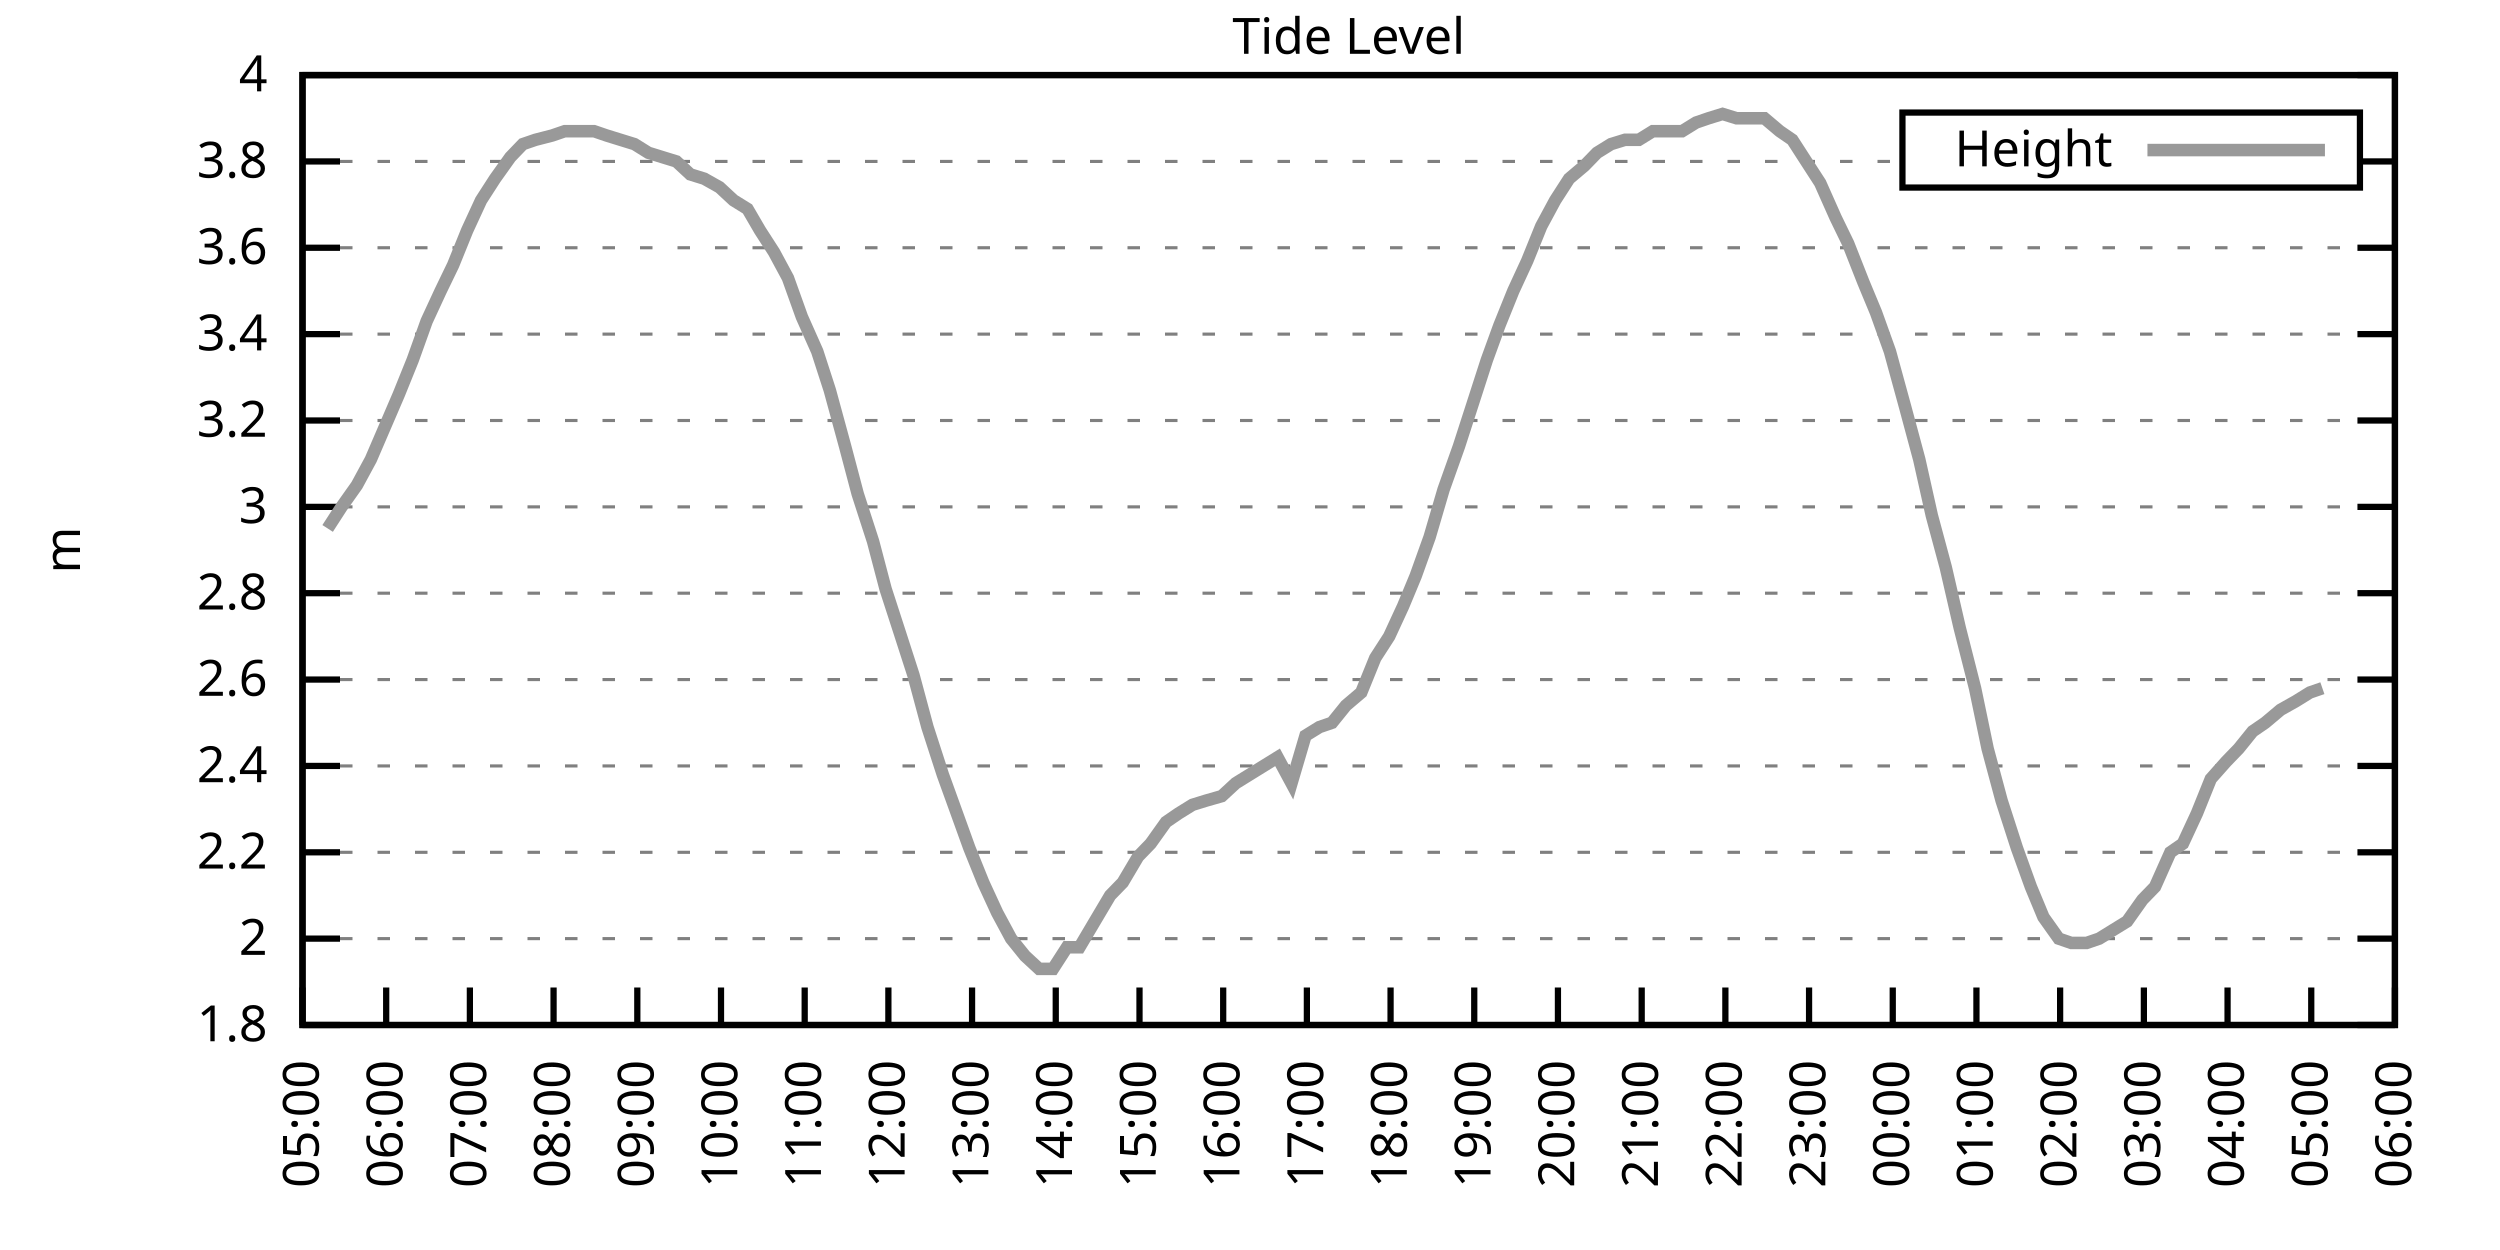
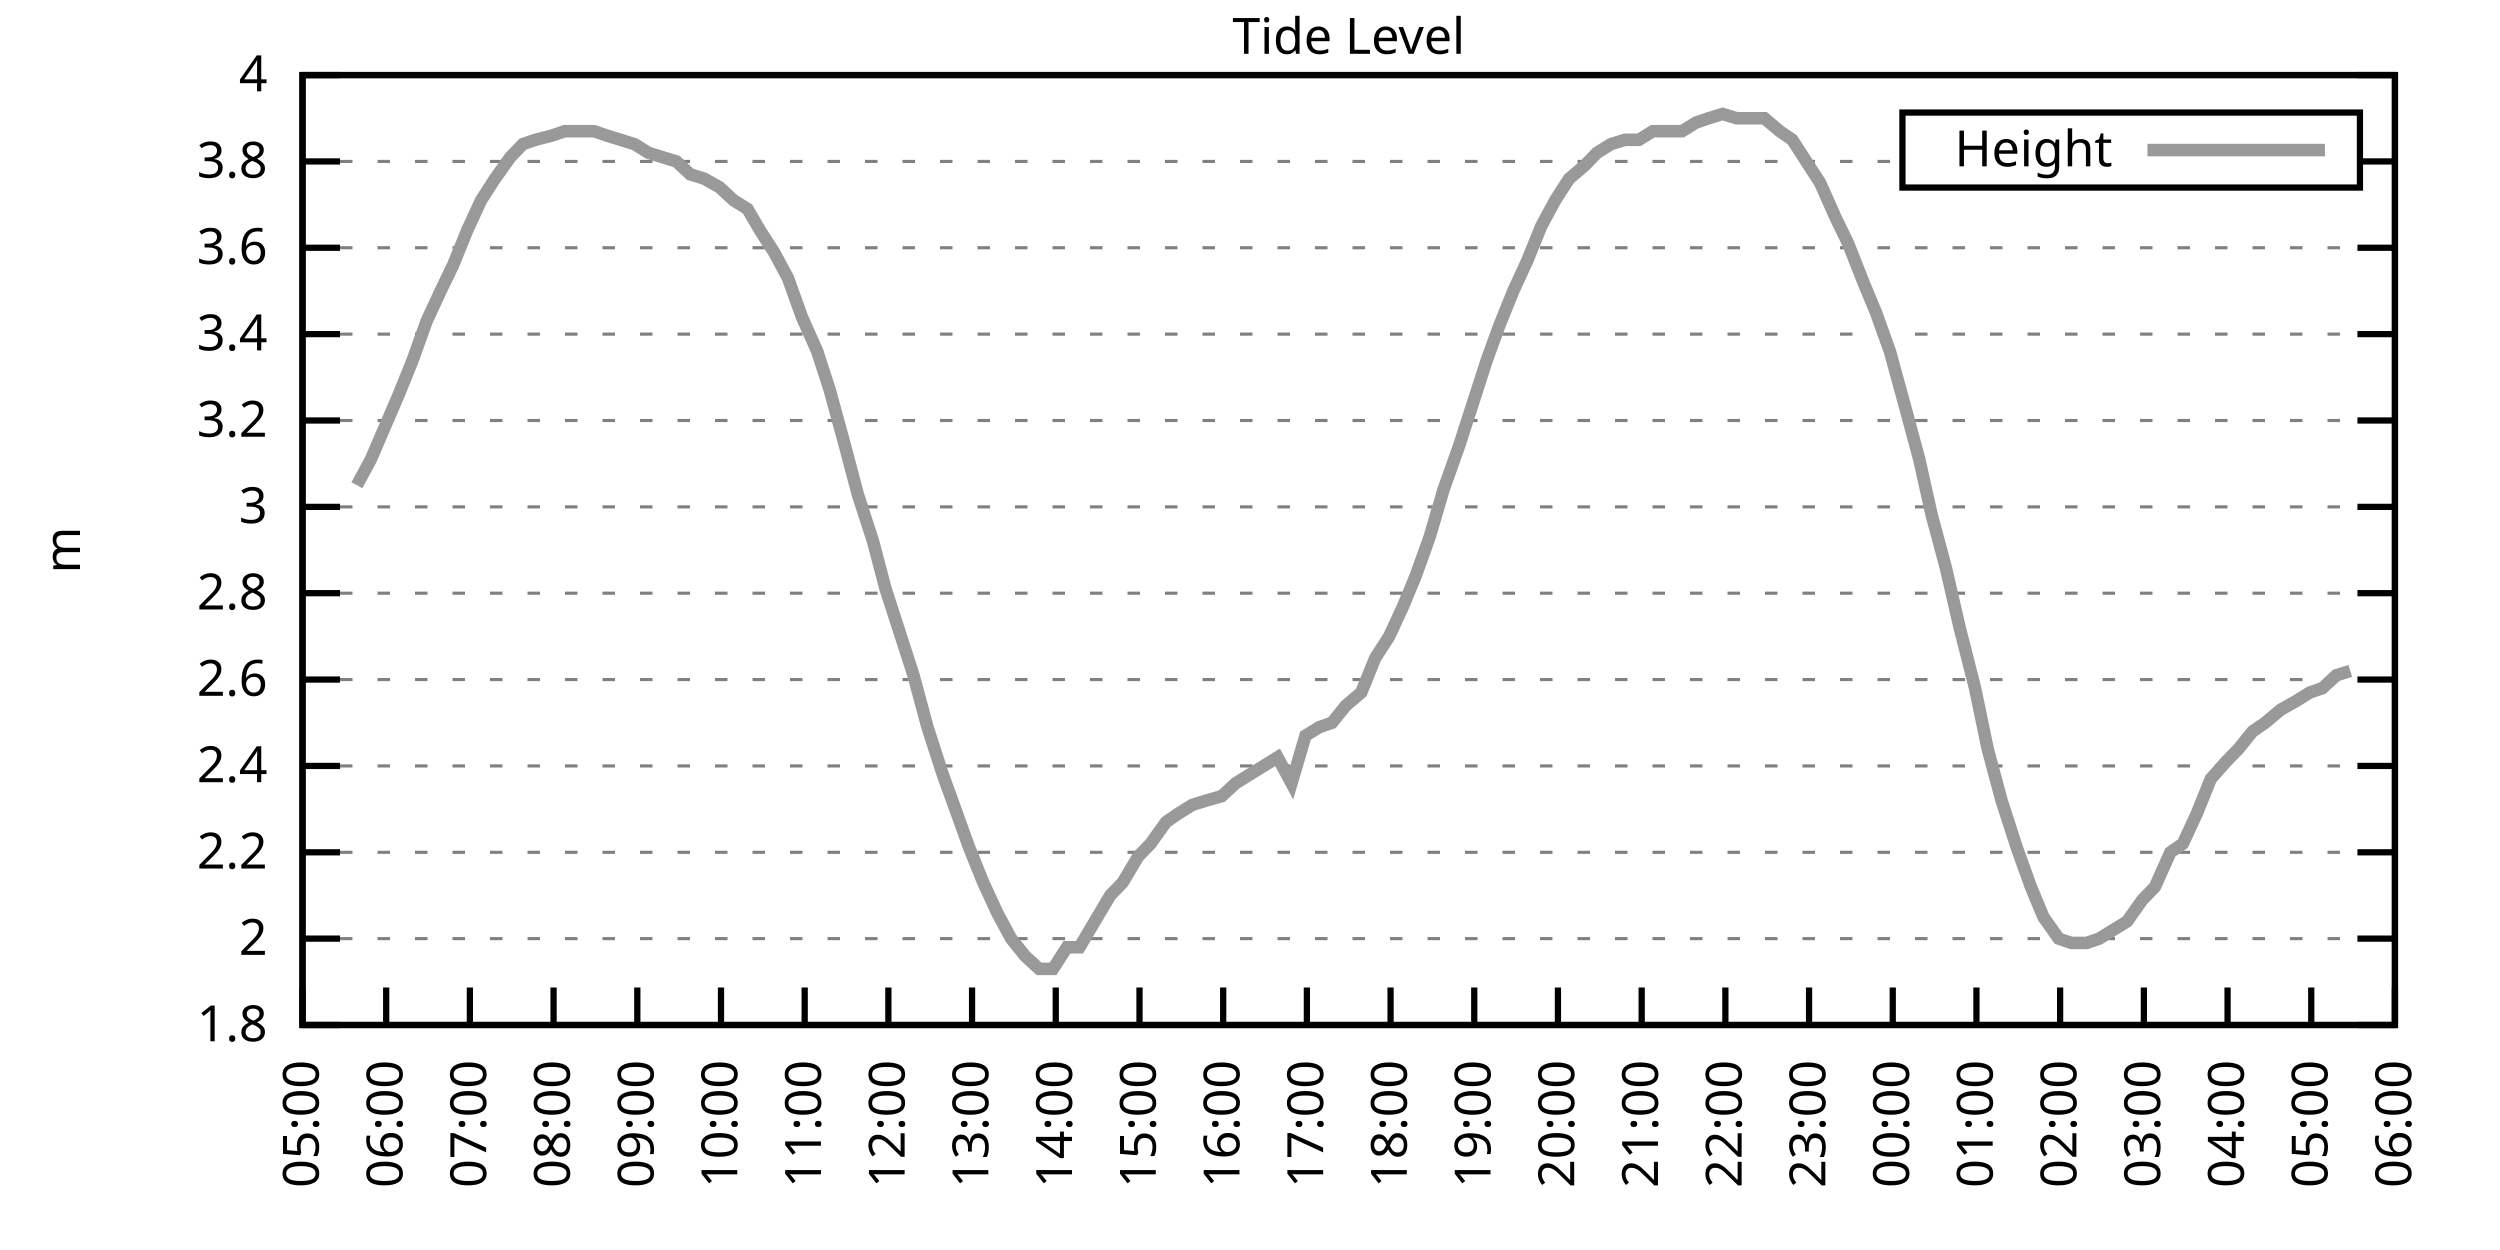
<svg xmlns="http://www.w3.org/2000/svg" xmlns:xlink="http://www.w3.org/1999/xlink" width="400" height="200" viewBox="0 0 400 200">
  <g id="gnuplot_canvas">
    <rect x="0" y="0" width="400" height="200" fill="none" />
    <defs>
      <circle id="gpDot" r="0.5" stroke-width="0.5" stroke="currentColor" />
      <path id="gpPt0" stroke-width="0.333" stroke="currentColor" d="M-1,0 h2 M0,-1 v2" />
      <path id="gpPt1" stroke-width="0.333" stroke="currentColor" d="M-1,-1 L1,1 M1,-1 L-1,1" />
      <path id="gpPt2" stroke-width="0.333" stroke="currentColor" d="M-1,0 L1,0 M0,-1 L0,1 M-1,-1 L1,1 M-1,1 L1,-1" />
      <rect id="gpPt3" stroke-width="0.333" stroke="currentColor" x="-1" y="-1" width="2" height="2" />
      <rect id="gpPt4" stroke-width="0.333" stroke="currentColor" fill="currentColor" x="-1" y="-1" width="2" height="2" />
      <circle id="gpPt5" stroke-width="0.333" stroke="currentColor" cx="0" cy="0" r="1" />
      <use xlink:href="#gpPt5" id="gpPt6" fill="currentColor" stroke="none" />
      <path id="gpPt7" stroke-width="0.333" stroke="currentColor" d="M0,-1.33 L-1.33,0.67 L1.33,0.67 z" />
      <use xlink:href="#gpPt7" id="gpPt8" fill="currentColor" stroke="none" />
      <use xlink:href="#gpPt7" id="gpPt9" stroke="currentColor" transform="rotate(180)" />
      <use xlink:href="#gpPt9" id="gpPt10" fill="currentColor" stroke="none" />
      <use xlink:href="#gpPt3" id="gpPt11" stroke="currentColor" transform="rotate(45)" />
      <use xlink:href="#gpPt11" id="gpPt12" fill="currentColor" stroke="none" />
      <path id="gpPt13" stroke-width="0.333" stroke="currentColor" d="M0,1.330 L1.265,0.411 L0.782,-1.067 L-0.782,-1.076 L-1.265,0.411 z" />
      <use xlink:href="#gpPt13" id="gpPt14" fill="currentColor" stroke="none" />
      <filter id="textbox" filterUnits="objectBoundingBox" x="0" y="0" height="1" width="1">
        <feFlood flood-color="white" flood-opacity="1" result="bgnd" />
        <feComposite in="SourceGraphic" in2="bgnd" operator="atop" />
      </filter>
      <filter id="greybox" filterUnits="objectBoundingBox" x="0" y="0" height="1" width="1">
        <feFlood flood-color="lightgrey" flood-opacity="1" result="grey" />
        <feComposite in="SourceGraphic" in2="grey" operator="atop" />
      </filter>
    </defs>
    <g fill="none" color="white" stroke="currentColor" stroke-width="1.00" stroke-linecap="butt" stroke-linejoin="miter">
</g>
    <g fill="none" color="black" stroke="currentColor" stroke-width="1.00" stroke-linecap="butt" stroke-linejoin="miter">
      <g stroke="none" shape-rendering="crispEdges">
        <polygon fill="rgb(255, 255, 255)" points="48.40,164.00 383.18,164.00 383.18,12.02 48.40,12.02 " />
      </g>
    </g>
    <g fill="none" color="black" stroke="currentColor" stroke-width="1.00" stroke-linecap="butt" stroke-linejoin="miter">
</g>
    <g fill="none" color="black" stroke="black" stroke-width="0.50" stroke-linecap="butt" stroke-linejoin="miter">
</g>
    <g fill="none" color="gray" stroke="currentColor" stroke-width="0.50" stroke-linecap="butt" stroke-linejoin="miter">
      <path stroke="gray" stroke-dasharray="2,4" class="gridline" d="M48.40,164.00 L383.19,164.00  " />
    </g>
    <g fill="none" color="gray" stroke="gray" stroke-width="1.00" stroke-linecap="butt" stroke-linejoin="miter">
</g>
    <g fill="none" color="black" stroke="currentColor" stroke-width="1.00" stroke-linecap="butt" stroke-linejoin="miter">
      <path stroke="black" d="M48.40,164.00 L54.40,164.00 M383.19,164.00 L377.19,164.00  " />
      <g transform="translate(42.80,166.60)" stroke="none" fill="black" font-family="Sans" font-size="8.00" text-anchor="end">
        <text>
          <tspan font-family="Sans"> 1.8</tspan>
        </text>
      </g>
    </g>
    <g fill="none" color="black" stroke="currentColor" stroke-width="1.00" stroke-linecap="butt" stroke-linejoin="miter">
</g>
    <g fill="none" color="black" stroke="black" stroke-width="0.50" stroke-linecap="butt" stroke-linejoin="miter">
</g>
    <g fill="none" color="gray" stroke="currentColor" stroke-width="0.50" stroke-linecap="butt" stroke-linejoin="miter">
      <path stroke="gray" stroke-dasharray="2,4" class="gridline" d="M48.40,150.18 L383.19,150.18  " />
    </g>
    <g fill="none" color="gray" stroke="gray" stroke-width="1.00" stroke-linecap="butt" stroke-linejoin="miter">
</g>
    <g fill="none" color="black" stroke="currentColor" stroke-width="1.00" stroke-linecap="butt" stroke-linejoin="miter">
      <path stroke="black" d="M48.40,150.18 L54.40,150.18 M383.19,150.18 L377.19,150.18  " />
      <g transform="translate(42.80,152.78)" stroke="none" fill="black" font-family="Sans" font-size="8.00" text-anchor="end">
        <text>
          <tspan font-family="Sans"> 2</tspan>
        </text>
      </g>
    </g>
    <g fill="none" color="black" stroke="currentColor" stroke-width="1.00" stroke-linecap="butt" stroke-linejoin="miter">
</g>
    <g fill="none" color="black" stroke="black" stroke-width="0.50" stroke-linecap="butt" stroke-linejoin="miter">
</g>
    <g fill="none" color="gray" stroke="currentColor" stroke-width="0.50" stroke-linecap="butt" stroke-linejoin="miter">
      <path stroke="gray" stroke-dasharray="2,4" class="gridline" d="M48.40,136.37 L383.19,136.37  " />
    </g>
    <g fill="none" color="gray" stroke="gray" stroke-width="1.00" stroke-linecap="butt" stroke-linejoin="miter">
</g>
    <g fill="none" color="black" stroke="currentColor" stroke-width="1.00" stroke-linecap="butt" stroke-linejoin="miter">
      <path stroke="black" d="M48.40,136.37 L54.40,136.37 M383.19,136.37 L377.19,136.37  " />
      <g transform="translate(42.80,138.97)" stroke="none" fill="black" font-family="Sans" font-size="8.00" text-anchor="end">
        <text>
          <tspan font-family="Sans"> 2.2</tspan>
        </text>
      </g>
    </g>
    <g fill="none" color="black" stroke="currentColor" stroke-width="1.00" stroke-linecap="butt" stroke-linejoin="miter">
</g>
    <g fill="none" color="black" stroke="black" stroke-width="0.50" stroke-linecap="butt" stroke-linejoin="miter">
</g>
    <g fill="none" color="gray" stroke="currentColor" stroke-width="0.50" stroke-linecap="butt" stroke-linejoin="miter">
      <path stroke="gray" stroke-dasharray="2,4" class="gridline" d="M48.40,122.55 L383.19,122.55  " />
    </g>
    <g fill="none" color="gray" stroke="gray" stroke-width="1.00" stroke-linecap="butt" stroke-linejoin="miter">
</g>
    <g fill="none" color="black" stroke="currentColor" stroke-width="1.00" stroke-linecap="butt" stroke-linejoin="miter">
      <path stroke="black" d="M48.40,122.55 L54.40,122.55 M383.19,122.55 L377.19,122.55  " />
      <g transform="translate(42.80,125.15)" stroke="none" fill="black" font-family="Sans" font-size="8.00" text-anchor="end">
        <text>
          <tspan font-family="Sans"> 2.4</tspan>
        </text>
      </g>
    </g>
    <g fill="none" color="black" stroke="currentColor" stroke-width="1.00" stroke-linecap="butt" stroke-linejoin="miter">
</g>
    <g fill="none" color="black" stroke="black" stroke-width="0.50" stroke-linecap="butt" stroke-linejoin="miter">
</g>
    <g fill="none" color="gray" stroke="currentColor" stroke-width="0.50" stroke-linecap="butt" stroke-linejoin="miter">
      <path stroke="gray" stroke-dasharray="2,4" class="gridline" d="M48.40,108.73 L383.19,108.73  " />
    </g>
    <g fill="none" color="gray" stroke="gray" stroke-width="1.00" stroke-linecap="butt" stroke-linejoin="miter">
</g>
    <g fill="none" color="black" stroke="currentColor" stroke-width="1.00" stroke-linecap="butt" stroke-linejoin="miter">
      <path stroke="black" d="M48.40,108.73 L54.40,108.73 M383.19,108.73 L377.19,108.73  " />
      <g transform="translate(42.80,111.33)" stroke="none" fill="black" font-family="Sans" font-size="8.00" text-anchor="end">
        <text>
          <tspan font-family="Sans"> 2.6</tspan>
        </text>
      </g>
    </g>
    <g fill="none" color="black" stroke="currentColor" stroke-width="1.00" stroke-linecap="butt" stroke-linejoin="miter">
</g>
    <g fill="none" color="black" stroke="black" stroke-width="0.50" stroke-linecap="butt" stroke-linejoin="miter">
</g>
    <g fill="none" color="gray" stroke="currentColor" stroke-width="0.50" stroke-linecap="butt" stroke-linejoin="miter">
      <path stroke="gray" stroke-dasharray="2,4" class="gridline" d="M48.40,94.91 L383.19,94.91  " />
    </g>
    <g fill="none" color="gray" stroke="gray" stroke-width="1.00" stroke-linecap="butt" stroke-linejoin="miter">
</g>
    <g fill="none" color="black" stroke="currentColor" stroke-width="1.00" stroke-linecap="butt" stroke-linejoin="miter">
      <path stroke="black" d="M48.40,94.91 L54.40,94.91 M383.19,94.91 L377.19,94.91  " />
      <g transform="translate(42.80,97.51)" stroke="none" fill="black" font-family="Sans" font-size="8.00" text-anchor="end">
        <text>
          <tspan font-family="Sans"> 2.8</tspan>
        </text>
      </g>
    </g>
    <g fill="none" color="black" stroke="currentColor" stroke-width="1.00" stroke-linecap="butt" stroke-linejoin="miter">
</g>
    <g fill="none" color="black" stroke="black" stroke-width="0.50" stroke-linecap="butt" stroke-linejoin="miter">
</g>
    <g fill="none" color="gray" stroke="currentColor" stroke-width="0.50" stroke-linecap="butt" stroke-linejoin="miter">
      <path stroke="gray" stroke-dasharray="2,4" class="gridline" d="M48.40,81.10 L383.19,81.10  " />
    </g>
    <g fill="none" color="gray" stroke="gray" stroke-width="1.00" stroke-linecap="butt" stroke-linejoin="miter">
</g>
    <g fill="none" color="black" stroke="currentColor" stroke-width="1.00" stroke-linecap="butt" stroke-linejoin="miter">
      <path stroke="black" d="M48.40,81.10 L54.40,81.10 M383.19,81.10 L377.19,81.10  " />
      <g transform="translate(42.80,83.70)" stroke="none" fill="black" font-family="Sans" font-size="8.00" text-anchor="end">
        <text>
          <tspan font-family="Sans"> 3</tspan>
        </text>
      </g>
    </g>
    <g fill="none" color="black" stroke="currentColor" stroke-width="1.00" stroke-linecap="butt" stroke-linejoin="miter">
</g>
    <g fill="none" color="black" stroke="black" stroke-width="0.50" stroke-linecap="butt" stroke-linejoin="miter">
</g>
    <g fill="none" color="gray" stroke="currentColor" stroke-width="0.50" stroke-linecap="butt" stroke-linejoin="miter">
      <path stroke="gray" stroke-dasharray="2,4" class="gridline" d="M48.40,67.28 L383.19,67.28  " />
    </g>
    <g fill="none" color="gray" stroke="gray" stroke-width="1.00" stroke-linecap="butt" stroke-linejoin="miter">
</g>
    <g fill="none" color="black" stroke="currentColor" stroke-width="1.00" stroke-linecap="butt" stroke-linejoin="miter">
      <path stroke="black" d="M48.40,67.28 L54.40,67.28 M383.19,67.28 L377.19,67.28  " />
      <g transform="translate(42.80,69.88)" stroke="none" fill="black" font-family="Sans" font-size="8.00" text-anchor="end">
        <text>
          <tspan font-family="Sans"> 3.2</tspan>
        </text>
      </g>
    </g>
    <g fill="none" color="black" stroke="currentColor" stroke-width="1.00" stroke-linecap="butt" stroke-linejoin="miter">
</g>
    <g fill="none" color="black" stroke="black" stroke-width="0.50" stroke-linecap="butt" stroke-linejoin="miter">
</g>
    <g fill="none" color="gray" stroke="currentColor" stroke-width="0.50" stroke-linecap="butt" stroke-linejoin="miter">
      <path stroke="gray" stroke-dasharray="2,4" class="gridline" d="M48.40,53.46 L383.19,53.46  " />
    </g>
    <g fill="none" color="gray" stroke="gray" stroke-width="1.00" stroke-linecap="butt" stroke-linejoin="miter">
</g>
    <g fill="none" color="black" stroke="currentColor" stroke-width="1.00" stroke-linecap="butt" stroke-linejoin="miter">
      <path stroke="black" d="M48.40,53.46 L54.40,53.46 M383.19,53.46 L377.19,53.46  " />
      <g transform="translate(42.80,56.06)" stroke="none" fill="black" font-family="Sans" font-size="8.00" text-anchor="end">
        <text>
          <tspan font-family="Sans"> 3.4</tspan>
        </text>
      </g>
    </g>
    <g fill="none" color="black" stroke="currentColor" stroke-width="1.00" stroke-linecap="butt" stroke-linejoin="miter">
</g>
    <g fill="none" color="black" stroke="black" stroke-width="0.50" stroke-linecap="butt" stroke-linejoin="miter">
</g>
    <g fill="none" color="gray" stroke="currentColor" stroke-width="0.50" stroke-linecap="butt" stroke-linejoin="miter">
      <path stroke="gray" stroke-dasharray="2,4" class="gridline" d="M48.40,39.64 L383.19,39.64  " />
    </g>
    <g fill="none" color="gray" stroke="gray" stroke-width="1.00" stroke-linecap="butt" stroke-linejoin="miter">
</g>
    <g fill="none" color="black" stroke="currentColor" stroke-width="1.00" stroke-linecap="butt" stroke-linejoin="miter">
      <path stroke="black" d="M48.40,39.64 L54.40,39.64 M383.19,39.64 L377.19,39.64  " />
      <g transform="translate(42.80,42.24)" stroke="none" fill="black" font-family="Sans" font-size="8.00" text-anchor="end">
        <text>
          <tspan font-family="Sans"> 3.6</tspan>
        </text>
      </g>
    </g>
    <g fill="none" color="black" stroke="currentColor" stroke-width="1.00" stroke-linecap="butt" stroke-linejoin="miter">
</g>
    <g fill="none" color="black" stroke="black" stroke-width="0.50" stroke-linecap="butt" stroke-linejoin="miter">
</g>
    <g fill="none" color="gray" stroke="currentColor" stroke-width="0.50" stroke-linecap="butt" stroke-linejoin="miter">
      <path stroke="gray" stroke-dasharray="2,4" class="gridline" d="M48.40,25.83 L304.39,25.83 M377.59,25.83 L383.19,25.83  " />
    </g>
    <g fill="none" color="gray" stroke="gray" stroke-width="1.00" stroke-linecap="butt" stroke-linejoin="miter">
</g>
    <g fill="none" color="black" stroke="currentColor" stroke-width="1.00" stroke-linecap="butt" stroke-linejoin="miter">
      <path stroke="black" d="M48.40,25.83 L54.40,25.83 M383.19,25.83 L377.19,25.83  " />
      <g transform="translate(42.80,28.43)" stroke="none" fill="black" font-family="Sans" font-size="8.00" text-anchor="end">
        <text>
          <tspan font-family="Sans"> 3.8</tspan>
        </text>
      </g>
    </g>
    <g fill="none" color="black" stroke="currentColor" stroke-width="1.00" stroke-linecap="butt" stroke-linejoin="miter">
</g>
    <g fill="none" color="black" stroke="black" stroke-width="0.50" stroke-linecap="butt" stroke-linejoin="miter">
</g>
    <g fill="none" color="gray" stroke="currentColor" stroke-width="0.50" stroke-linecap="butt" stroke-linejoin="miter">
      <path stroke="gray" stroke-dasharray="2,4" class="gridline" d="M48.40,12.01 L383.19,12.01  " />
    </g>
    <g fill="none" color="gray" stroke="gray" stroke-width="1.00" stroke-linecap="butt" stroke-linejoin="miter">
</g>
    <g fill="none" color="black" stroke="currentColor" stroke-width="1.00" stroke-linecap="butt" stroke-linejoin="miter">
      <path stroke="black" d="M48.40,12.01 L54.40,12.01 M383.19,12.01 L377.19,12.01  " />
      <g transform="translate(42.80,14.61)" stroke="none" fill="black" font-family="Sans" font-size="8.00" text-anchor="end">
        <text>
          <tspan font-family="Sans"> 4</tspan>
        </text>
      </g>
    </g>
    <g fill="none" color="black" stroke="currentColor" stroke-width="1.00" stroke-linecap="butt" stroke-linejoin="miter">
      <path stroke="black" d="M48.40,164.00 L48.40,158.00  " />
      <g transform="translate(51.00,169.60) rotate(270.00)" stroke="none" fill="black" font-family="Sans" font-size="8.00" text-anchor="end">
        <text>
          <tspan font-family="Sans">05:00</tspan>
        </text>
      </g>
    </g>
    <g fill="none" color="black" stroke="currentColor" stroke-width="1.00" stroke-linecap="butt" stroke-linejoin="miter">
      <path stroke="black" d="M61.79,164.00 L61.79,158.00  " />
      <g transform="translate(64.39,169.60) rotate(270.00)" stroke="none" fill="black" font-family="Sans" font-size="8.00" text-anchor="end">
        <text>
          <tspan font-family="Sans">06:00</tspan>
        </text>
      </g>
    </g>
    <g fill="none" color="black" stroke="currentColor" stroke-width="1.00" stroke-linecap="butt" stroke-linejoin="miter">
      <path stroke="black" d="M75.18,164.00 L75.18,158.00  " />
      <g transform="translate(77.78,169.60) rotate(270.00)" stroke="none" fill="black" font-family="Sans" font-size="8.00" text-anchor="end">
        <text>
          <tspan font-family="Sans">07:00</tspan>
        </text>
      </g>
    </g>
    <g fill="none" color="black" stroke="currentColor" stroke-width="1.00" stroke-linecap="butt" stroke-linejoin="miter">
      <path stroke="black" d="M88.57,164.00 L88.57,158.00  " />
      <g transform="translate(91.17,169.60) rotate(270.00)" stroke="none" fill="black" font-family="Sans" font-size="8.00" text-anchor="end">
        <text>
          <tspan font-family="Sans">08:00</tspan>
        </text>
      </g>
    </g>
    <g fill="none" color="black" stroke="currentColor" stroke-width="1.00" stroke-linecap="butt" stroke-linejoin="miter">
      <path stroke="black" d="M101.97,164.00 L101.97,158.00  " />
      <g transform="translate(104.57,169.60) rotate(270.00)" stroke="none" fill="black" font-family="Sans" font-size="8.00" text-anchor="end">
        <text>
          <tspan font-family="Sans">09:00</tspan>
        </text>
      </g>
    </g>
    <g fill="none" color="black" stroke="currentColor" stroke-width="1.00" stroke-linecap="butt" stroke-linejoin="miter">
      <path stroke="black" d="M115.36,164.00 L115.36,158.00  " />
      <g transform="translate(117.96,169.60) rotate(270.00)" stroke="none" fill="black" font-family="Sans" font-size="8.00" text-anchor="end">
        <text>
          <tspan font-family="Sans">10:00</tspan>
        </text>
      </g>
    </g>
    <g fill="none" color="black" stroke="currentColor" stroke-width="1.00" stroke-linecap="butt" stroke-linejoin="miter">
      <path stroke="black" d="M128.75,164.00 L128.75,158.00  " />
      <g transform="translate(131.35,169.60) rotate(270.00)" stroke="none" fill="black" font-family="Sans" font-size="8.00" text-anchor="end">
        <text>
          <tspan font-family="Sans">11:00</tspan>
        </text>
      </g>
    </g>
    <g fill="none" color="black" stroke="currentColor" stroke-width="1.00" stroke-linecap="butt" stroke-linejoin="miter">
      <path stroke="black" d="M142.14,164.00 L142.14,158.00  " />
      <g transform="translate(144.74,169.60) rotate(270.00)" stroke="none" fill="black" font-family="Sans" font-size="8.00" text-anchor="end">
        <text>
          <tspan font-family="Sans">12:00</tspan>
        </text>
      </g>
    </g>
    <g fill="none" color="black" stroke="currentColor" stroke-width="1.00" stroke-linecap="butt" stroke-linejoin="miter">
      <path stroke="black" d="M155.53,164.00 L155.53,158.00  " />
      <g transform="translate(158.13,169.60) rotate(270.00)" stroke="none" fill="black" font-family="Sans" font-size="8.00" text-anchor="end">
        <text>
          <tspan font-family="Sans">13:00</tspan>
        </text>
      </g>
    </g>
    <g fill="none" color="black" stroke="currentColor" stroke-width="1.00" stroke-linecap="butt" stroke-linejoin="miter">
      <path stroke="black" d="M168.92,164.00 L168.92,158.00  " />
      <g transform="translate(171.52,169.60) rotate(270.00)" stroke="none" fill="black" font-family="Sans" font-size="8.00" text-anchor="end">
        <text>
          <tspan font-family="Sans">14:00</tspan>
        </text>
      </g>
    </g>
    <g fill="none" color="black" stroke="currentColor" stroke-width="1.00" stroke-linecap="butt" stroke-linejoin="miter">
      <path stroke="black" d="M182.32,164.00 L182.32,158.00  " />
      <g transform="translate(184.92,169.60) rotate(270.00)" stroke="none" fill="black" font-family="Sans" font-size="8.00" text-anchor="end">
        <text>
          <tspan font-family="Sans">15:00</tspan>
        </text>
      </g>
    </g>
    <g fill="none" color="black" stroke="currentColor" stroke-width="1.00" stroke-linecap="butt" stroke-linejoin="miter">
      <path stroke="black" d="M195.71,164.00 L195.71,158.00  " />
      <g transform="translate(198.31,169.60) rotate(270.00)" stroke="none" fill="black" font-family="Sans" font-size="8.00" text-anchor="end">
        <text>
          <tspan font-family="Sans">16:00</tspan>
        </text>
      </g>
    </g>
    <g fill="none" color="black" stroke="currentColor" stroke-width="1.00" stroke-linecap="butt" stroke-linejoin="miter">
      <path stroke="black" d="M209.10,164.00 L209.10,158.00  " />
      <g transform="translate(211.70,169.60) rotate(270.00)" stroke="none" fill="black" font-family="Sans" font-size="8.00" text-anchor="end">
        <text>
          <tspan font-family="Sans">17:00</tspan>
        </text>
      </g>
    </g>
    <g fill="none" color="black" stroke="currentColor" stroke-width="1.00" stroke-linecap="butt" stroke-linejoin="miter">
      <path stroke="black" d="M222.49,164.00 L222.49,158.00  " />
      <g transform="translate(225.09,169.60) rotate(270.00)" stroke="none" fill="black" font-family="Sans" font-size="8.00" text-anchor="end">
        <text>
          <tspan font-family="Sans">18:00</tspan>
        </text>
      </g>
    </g>
    <g fill="none" color="black" stroke="currentColor" stroke-width="1.00" stroke-linecap="butt" stroke-linejoin="miter">
      <path stroke="black" d="M235.88,164.00 L235.88,158.00  " />
      <g transform="translate(238.48,169.60) rotate(270.00)" stroke="none" fill="black" font-family="Sans" font-size="8.00" text-anchor="end">
        <text>
          <tspan font-family="Sans">19:00</tspan>
        </text>
      </g>
    </g>
    <g fill="none" color="black" stroke="currentColor" stroke-width="1.00" stroke-linecap="butt" stroke-linejoin="miter">
      <path stroke="black" d="M249.27,164.00 L249.27,158.00  " />
      <g transform="translate(251.87,169.60) rotate(270.00)" stroke="none" fill="black" font-family="Sans" font-size="8.00" text-anchor="end">
        <text>
          <tspan font-family="Sans">20:00</tspan>
        </text>
      </g>
    </g>
    <g fill="none" color="black" stroke="currentColor" stroke-width="1.00" stroke-linecap="butt" stroke-linejoin="miter">
      <path stroke="black" d="M262.67,164.00 L262.67,158.00  " />
      <g transform="translate(265.27,169.60) rotate(270.00)" stroke="none" fill="black" font-family="Sans" font-size="8.00" text-anchor="end">
        <text>
          <tspan font-family="Sans">21:00</tspan>
        </text>
      </g>
    </g>
    <g fill="none" color="black" stroke="currentColor" stroke-width="1.00" stroke-linecap="butt" stroke-linejoin="miter">
      <path stroke="black" d="M276.06,164.00 L276.06,158.00  " />
      <g transform="translate(278.66,169.60) rotate(270.00)" stroke="none" fill="black" font-family="Sans" font-size="8.00" text-anchor="end">
        <text>
          <tspan font-family="Sans">22:00</tspan>
        </text>
      </g>
    </g>
    <g fill="none" color="black" stroke="currentColor" stroke-width="1.00" stroke-linecap="butt" stroke-linejoin="miter">
      <path stroke="black" d="M289.45,164.00 L289.45,158.00  " />
      <g transform="translate(292.05,169.60) rotate(270.00)" stroke="none" fill="black" font-family="Sans" font-size="8.00" text-anchor="end">
        <text>
          <tspan font-family="Sans">23:00</tspan>
        </text>
      </g>
    </g>
    <g fill="none" color="black" stroke="currentColor" stroke-width="1.00" stroke-linecap="butt" stroke-linejoin="miter">
      <path stroke="black" d="M302.84,164.00 L302.84,158.00  " />
      <g transform="translate(305.44,169.60) rotate(270.00)" stroke="none" fill="black" font-family="Sans" font-size="8.00" text-anchor="end">
        <text>
          <tspan font-family="Sans">00:00</tspan>
        </text>
      </g>
    </g>
    <g fill="none" color="black" stroke="currentColor" stroke-width="1.00" stroke-linecap="butt" stroke-linejoin="miter">
      <path stroke="black" d="M316.23,164.00 L316.23,158.00  " />
      <g transform="translate(318.83,169.60) rotate(270.00)" stroke="none" fill="black" font-family="Sans" font-size="8.00" text-anchor="end">
        <text>
          <tspan font-family="Sans">01:00</tspan>
        </text>
      </g>
    </g>
    <g fill="none" color="black" stroke="currentColor" stroke-width="1.00" stroke-linecap="butt" stroke-linejoin="miter">
      <path stroke="black" d="M329.62,164.00 L329.62,158.00  " />
      <g transform="translate(332.22,169.60) rotate(270.00)" stroke="none" fill="black" font-family="Sans" font-size="8.00" text-anchor="end">
        <text>
          <tspan font-family="Sans">02:00</tspan>
        </text>
      </g>
    </g>
    <g fill="none" color="black" stroke="currentColor" stroke-width="1.00" stroke-linecap="butt" stroke-linejoin="miter">
      <path stroke="black" d="M343.02,164.00 L343.02,158.00  " />
      <g transform="translate(345.62,169.60) rotate(270.00)" stroke="none" fill="black" font-family="Sans" font-size="8.00" text-anchor="end">
        <text>
          <tspan font-family="Sans">03:00</tspan>
        </text>
      </g>
    </g>
    <g fill="none" color="black" stroke="currentColor" stroke-width="1.00" stroke-linecap="butt" stroke-linejoin="miter">
      <path stroke="black" d="M356.41,164.00 L356.41,158.00  " />
      <g transform="translate(359.01,169.60) rotate(270.00)" stroke="none" fill="black" font-family="Sans" font-size="8.00" text-anchor="end">
        <text>
          <tspan font-family="Sans">04:00</tspan>
        </text>
      </g>
    </g>
    <g fill="none" color="black" stroke="currentColor" stroke-width="1.00" stroke-linecap="butt" stroke-linejoin="miter">
      <path stroke="black" d="M369.80,164.00 L369.80,158.00  " />
      <g transform="translate(372.40,169.60) rotate(270.00)" stroke="none" fill="black" font-family="Sans" font-size="8.00" text-anchor="end">
        <text>
          <tspan font-family="Sans">05:00</tspan>
        </text>
      </g>
    </g>
    <g fill="none" color="black" stroke="currentColor" stroke-width="1.00" stroke-linecap="butt" stroke-linejoin="miter">
      <path stroke="black" d="M383.19,164.00 L383.19,158.00  " />
      <g transform="translate(385.79,169.60) rotate(270.00)" stroke="none" fill="black" font-family="Sans" font-size="8.00" text-anchor="end">
        <text>
          <tspan font-family="Sans">06:00</tspan>
        </text>
      </g>
    </g>
    <g fill="none" color="black" stroke="currentColor" stroke-width="1.00" stroke-linecap="butt" stroke-linejoin="miter">
</g>
    <g fill="none" color="black" stroke="currentColor" stroke-width="1.00" stroke-linecap="butt" stroke-linejoin="miter">
      <path stroke="black" d="M48.40,12.01 L48.40,164.00 L383.19,164.00 L383.19,12.01 L48.40,12.01 Z  " />
    </g>
    <g fill="none" color="black" stroke="currentColor" stroke-width="1.00" stroke-linecap="butt" stroke-linejoin="miter">
</g>
    <g fill="none" color="black" stroke="currentColor" stroke-width="1.00" stroke-linecap="butt" stroke-linejoin="miter">
      <path stroke="black" d="M304.39,30.01 L304.39,18.01 L377.59,18.01 L377.59,30.01 L304.39,30.01 Z  " />
    </g>
    <g id="Tide_level_plot_1">
      <g fill="none" color="white" stroke="black" stroke-width="2.00" stroke-linecap="butt" stroke-linejoin="miter">
</g>
      <g fill="none" color="black" stroke="currentColor" stroke-width="2.00" stroke-linecap="butt" stroke-linejoin="miter">
        <g transform="translate(337.99,26.61)" stroke="none" fill="black" font-family="Sans" font-size="8.00" text-anchor="end">
          <text>
            <tspan font-family="Sans">Height</tspan>
          </text>
        </g>
      </g>
      <g fill="none" color="black" stroke="currentColor" stroke-width="2.00" stroke-linecap="butt" stroke-linejoin="miter">
-         <path stroke="rgb(153, 153, 153)" d="M343.59,24.01 L371.99,24.01 M52.42,84.55 L54.65,81.10 L57.10,77.64 L59.34,73.50 L63.80,63.13 L66.03,57.61   L68.26,51.39 L70.50,46.55 L72.50,42.41 L74.74,36.88 L76.97,32.05 L79.20,28.59 L81.66,25.14 L83.66,23.06   L85.67,22.37 L88.35,21.68 L90.36,20.99 L92.59,20.99 L95.05,20.99 L97.06,21.68 L99.29,22.37 L101.52,23.06   L103.75,24.45 L105.98,25.14 L108.22,25.83 L110.45,27.90 L112.68,28.59 L115.13,29.97 L117.37,32.05 L119.60,33.43   L121.61,36.88 L123.84,40.34 L126.07,44.48 L128.30,50.70 L130.76,56.23 L132.77,62.44 L135.22,71.42 L137.23,79.02   L139.69,86.62 L141.69,94.22 L143.93,101.13 L146.16,108.04 L148.39,116.33 L150.85,123.93 L152.85,129.46 L155.09,135.67   L157.32,141.20 L159.55,146.04 L161.78,150.18 L164.01,152.95 L166.25,155.02 L168.48,155.02 L170.71,151.56 L172.72,151.56   L175.17,147.42 L177.63,143.27 L179.64,141.20 L182.09,137.06 L184.10,134.98 L186.56,131.53 L188.57,130.15 L190.80,128.77   L193.03,128.08 L195.48,127.38 L197.72,125.31 L199.95,123.93 L202.18,122.55 L204.41,121.17 L206.64,125.31 L208.88,117.71   L211.11,116.33 L213.12,115.64 L215.35,112.88 L217.80,110.80 L220.04,105.28 L222.27,101.82 L224.50,96.99 L226.51,92.15   L228.74,85.93 L230.97,78.33 L233.43,71.42 L235.66,64.52 L237.89,57.61 L239.90,52.08 L242.13,46.55 L244.36,41.72   L246.60,36.19 L248.83,32.05 L251.06,28.59 L253.51,26.52 L255.52,24.45 L257.76,23.06 L259.99,22.37 L262.22,22.37   L264.45,20.99 L266.46,20.99 L269.14,20.99 L271.37,19.61 L273.38,18.92 L275.61,18.23 L277.84,18.92 L280.30,18.92   L282.31,18.92 L284.76,20.99 L286.77,22.37 L289.00,25.83 L291.23,29.28 L293.69,34.81 L295.70,38.95 L298.15,45.17   L300.16,50.01 L302.39,56.23 L304.85,65.21 L307.08,73.50 L309.09,82.48 L311.32,90.77 L313.55,100.44 L316.01,110.11   L318.02,119.78 L320.25,128.08 L322.70,135.67 L324.94,141.89 L326.95,146.73 L329.40,150.18 L331.41,150.87 L333.86,150.87   L335.87,150.18 L338.10,148.80 L340.34,147.42 L342.79,143.96 L344.80,141.89 L347.26,136.37 L349.26,134.98 L351.50,130.15   L353.73,124.62 L356.18,121.86 L358.19,119.78 L360.42,117.02 L362.43,115.64 L364.89,113.57 L367.34,112.19 L369.58,110.80   L371.58,110.11  " />
+         <path stroke="rgb(153, 153, 153)" d="M343.59,24.01 L371.99,24.01 M57.10,77.64 L59.34,73.50 L63.80,63.13 L66.03,57.61 L68.26,51.39 L70.50,46.55   L72.50,42.41 L74.74,36.88 L76.97,32.05 L79.20,28.59 L81.66,25.14 L83.66,23.06 L85.67,22.37 L88.35,21.68   L90.36,20.99 L92.59,20.99 L95.05,20.99 L97.06,21.68 L99.29,22.37 L101.52,23.06 L103.75,24.45 L105.98,25.14   L108.22,25.83 L110.45,27.90 L112.68,28.59 L115.13,29.97 L117.37,32.05 L119.60,33.43 L121.61,36.88 L123.84,40.34   L126.07,44.48 L128.30,50.70 L130.76,56.23 L132.77,62.44 L135.22,71.42 L137.23,79.02 L139.69,86.62 L141.69,94.22   L143.93,101.13 L146.16,108.04 L148.39,116.33 L150.85,123.93 L152.85,129.46 L155.09,135.67 L157.32,141.20 L159.55,146.04   L161.78,150.18 L164.01,152.95 L166.25,155.02 L168.48,155.02 L170.71,151.56 L172.72,151.56 L175.17,147.42 L177.63,143.27   L179.64,141.20 L182.09,137.06 L184.10,134.98 L186.56,131.53 L188.57,130.15 L190.80,128.77 L193.03,128.08 L195.48,127.38   L197.72,125.31 L199.95,123.93 L202.18,122.55 L204.41,121.17 L206.64,125.31 L208.88,117.71 L211.11,116.33 L213.12,115.64   L215.35,112.88 L217.80,110.80 L220.04,105.28 L222.27,101.82 L224.50,96.99 L226.51,92.15 L228.74,85.93 L230.97,78.33   L233.43,71.42 L235.66,64.52 L237.89,57.61 L239.90,52.08 L242.13,46.55 L244.36,41.72 L246.60,36.19 L248.83,32.05   L251.06,28.59 L253.51,26.52 L255.52,24.45 L257.76,23.06 L259.99,22.37 L262.22,22.37 L264.45,20.99 L266.46,20.99   L269.14,20.99 L271.37,19.61 L273.38,18.92 L275.61,18.23 L277.84,18.92 L280.30,18.92 L282.31,18.92 L284.76,20.99   L286.77,22.37 L289.00,25.83 L291.23,29.28 L293.69,34.81 L295.70,38.95 L298.15,45.17 L300.16,50.01 L302.39,56.23   L304.85,65.21 L307.08,73.50 L309.09,82.48 L311.32,90.77 L313.55,100.44 L316.01,110.11 L318.02,119.78 L320.25,128.08   L322.70,135.67 L324.94,141.89 L326.95,146.73 L329.40,150.18 L331.41,150.87 L333.86,150.87 L335.87,150.18 L338.10,148.80   L340.34,147.42 L342.79,143.96 L344.80,141.89 L347.26,136.37 L349.26,134.98 L351.50,130.15 L353.73,124.62 L356.18,121.86   L358.19,119.78 L360.42,117.02 L362.43,115.64 L364.89,113.57 L367.34,112.19 L369.58,110.80 L371.58,110.11 L373.82,108.04   L376.05,107.35  " />
      </g>
    </g>
    <g fill="none" color="black" stroke="currentColor" stroke-width="2.00" stroke-linecap="butt" stroke-linejoin="miter">
</g>
    <g fill="none" color="black" stroke="black" stroke-width="1.00" stroke-linecap="butt" stroke-linejoin="miter">
</g>
    <g fill="none" color="black" stroke="currentColor" stroke-width="1.00" stroke-linecap="butt" stroke-linejoin="miter">
      <path stroke="black" d="M48.40,12.01 L48.40,164.00 L383.19,164.00 L383.19,12.01 L48.40,12.01 Z  " />
      <g transform="translate(12.80,88.01) rotate(270.00)" stroke="none" fill="black" font-family="Sans" font-size="8.00" text-anchor="middle">
        <text>
          <tspan font-family="Sans">m</tspan>
        </text>
      </g>
    </g>
    <g fill="none" color="black" stroke="currentColor" stroke-width="1.00" stroke-linecap="butt" stroke-linejoin="miter">
</g>
    <g fill="none" color="black" stroke="currentColor" stroke-width="1.00" stroke-linecap="butt" stroke-linejoin="miter">
      <g transform="translate(215.79,8.61)" stroke="none" fill="black" font-family="Sans" font-size="8.00" text-anchor="middle">
        <text>
          <tspan font-family="Sans">Tide Level</tspan>
        </text>
      </g>
    </g>
    <g fill="none" color="black" stroke="currentColor" stroke-width="1.00" stroke-linecap="butt" stroke-linejoin="miter">
</g>
  </g>
</svg>
